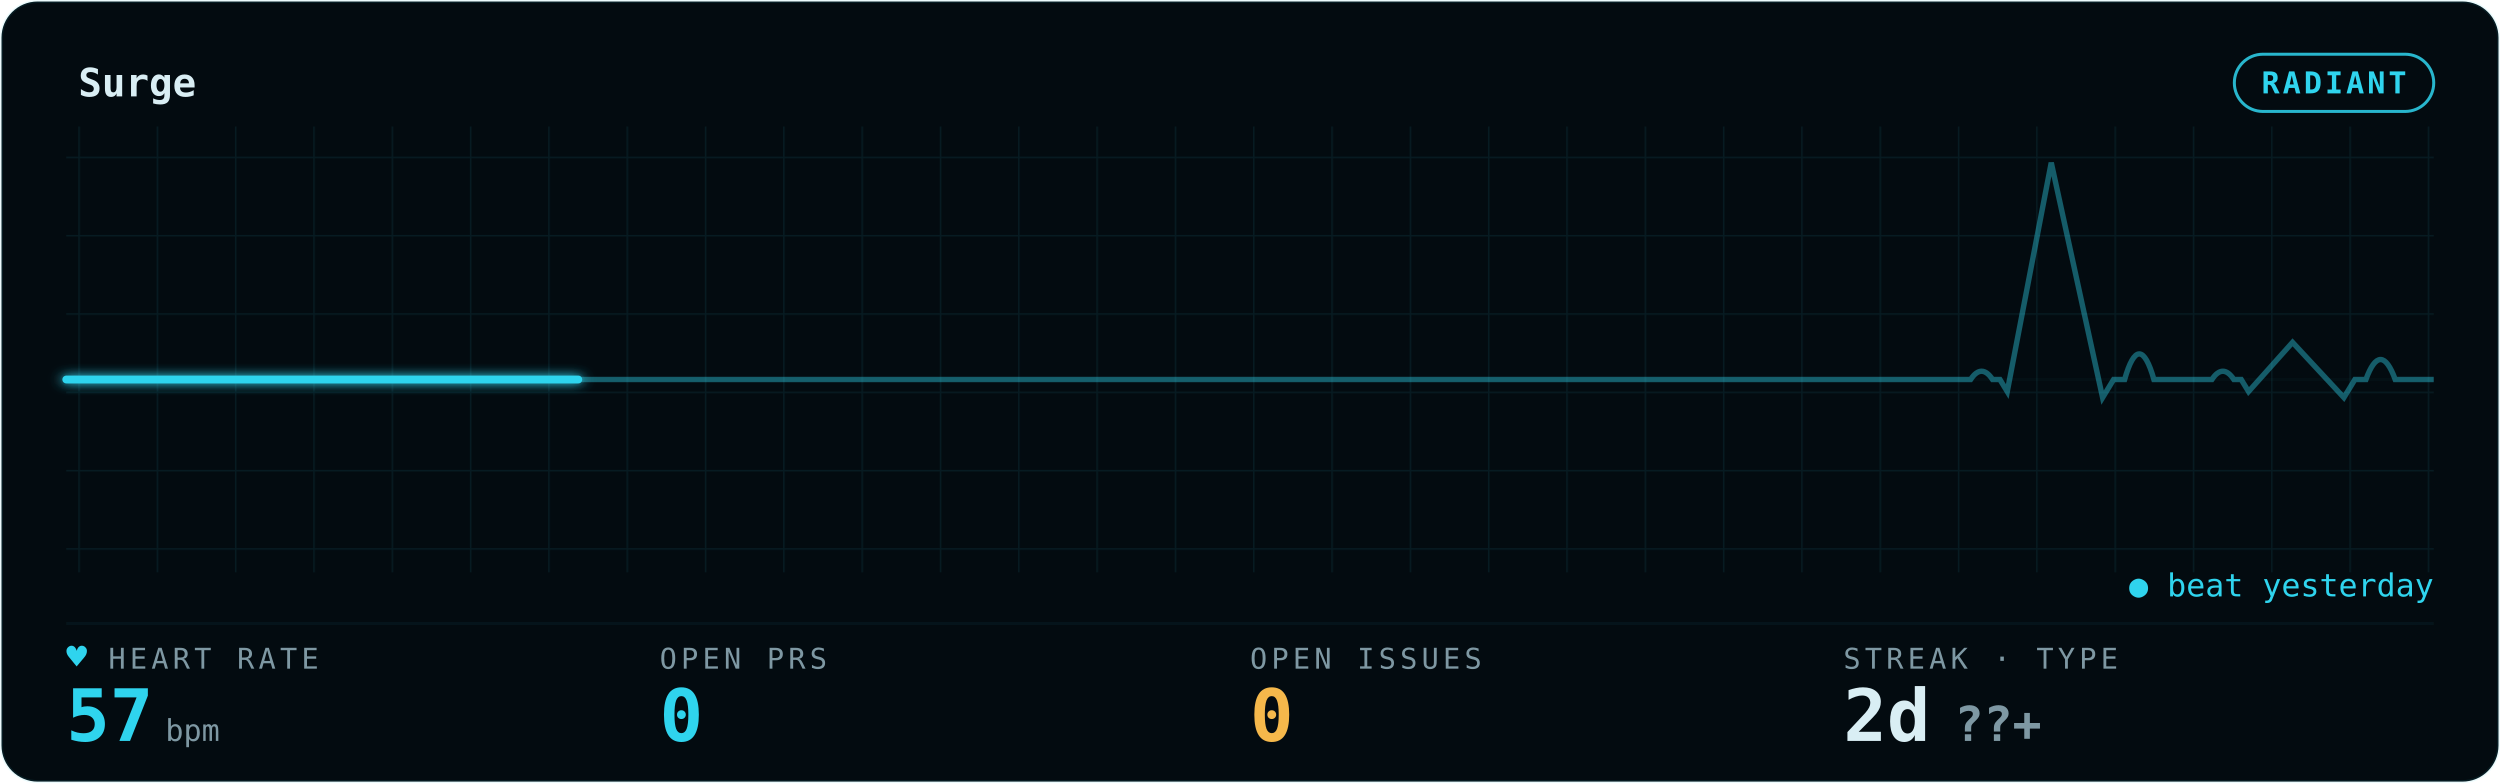
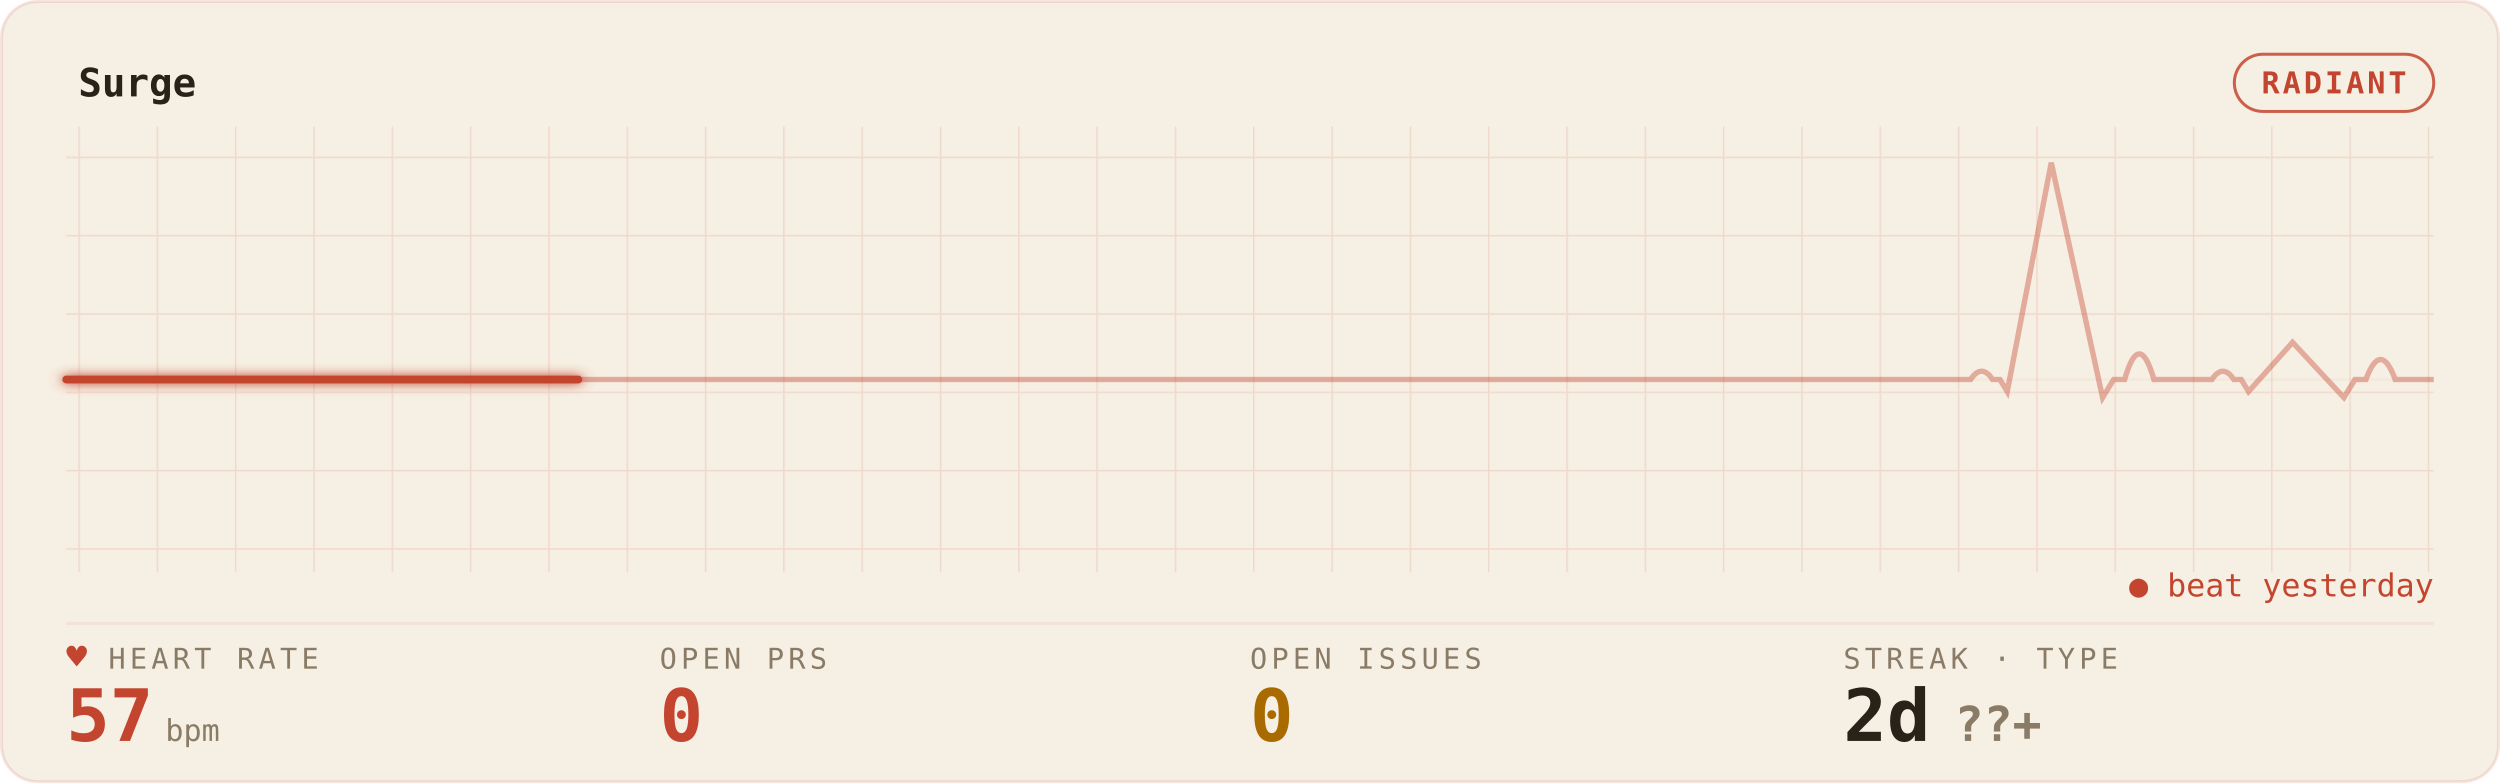
<svg xmlns="http://www.w3.org/2000/svg" width="100%" viewBox="0 0 830 260" role="img" aria-labelledby="gp-title gp-desc">
  <style>.gp-trail{animation:gp-sweep 6.3s linear infinite}
       .gp-sweep{animation:gp-sweep 6.3s linear infinite}
       .gp-grid-pulse{animation:gp-grid-breathe 11.4s ease-in-out infinite}
       .gp-pill-pulse{animation:gp-pill-breathe 4.8s ease-in-out infinite}
       .gp-heart{animation:gp-thump 1.65s ease-in-out infinite;transform-origin:center;transform-box:fill-box}
       .gp-dot{animation:gp-blink 1.8s ease-in-out infinite}
       @keyframes gp-sweep{from{stroke-dashoffset:1000}to{stroke-dashoffset:0}}
       @keyframes gp-grid-breathe{0%,100%{opacity:.72}50%{opacity:.96}}
       @keyframes gp-pill-breathe{0%,100%{opacity:.72}50%{opacity:1}}
       @keyframes gp-thump{0%,100%{transform:scale(1)}20%{transform:scale(1.12)}40%{transform:scale(1)}}
       @keyframes gp-blink{50%{opacity:.25}}@media (prefers-reduced-motion:reduce){*{animation:none !important}}</style>
  <defs>
    <filter id="gp-glow" x="-20%" y="-40%" width="140%" height="180%">
      <feGaussianBlur stdDeviation="1.7" result="b" />
      <feMerge>
        <feMergeNode in="b" />
        <feMergeNode in="SourceGraphic" />
      </feMerge>
    </filter>
    <pattern id="gp-grid" width="26" height="26" patternUnits="userSpaceOnUse">
-       <path d="M26 0H0V26" fill="none" stroke="rgba(47,212,238,0.09)" stroke-width="1" />
+       <path d="M26 0H0V26" fill="none" stroke="rgba(196,69,47,0.14)" stroke-width="1" />
    </pattern>
  </defs>
-   <rect x="0.5" y="0.5" width="829" height="259" rx="12" fill="#030B10" stroke="rgba(47,212,238,0.09)" />
+   <rect x="0.5" y="0.5" width="829" height="259" rx="12" fill="#F6EFE3" stroke="rgba(196,69,47,0.14)" />
  <rect x="22" y="42" width="786" height="148" fill="url(#gp-grid)" opacity="0.9" class="gp-grid-pulse" />
-   <text x="26" y="32" font-family="ui-monospace,'SF Mono','Cascadia Code',Menlo,Consolas,monospace" font-size="13" font-weight="600" fill="#D9EEF4">Surge</text>
-   <rect class="gp-pill-pulse" x="741.8" y="18" width="66.2" height="19" rx="9.5" fill="none" stroke="#2FD4EE" opacity="0.85" />
-   <text x="774.9" y="31" text-anchor="middle" font-family="ui-monospace,'SF Mono','Cascadia Code',Menlo,Consolas,monospace" font-size="10" font-weight="600" fill="#2FD4EE" letter-spacing="1">RADIANT</text>
-   <line x1="22" y1="207" x2="808" y2="207" stroke="rgba(47,212,238,0.09)" stroke-width="1" opacity="0.55" />
-   <line x1="22" y1="126" x2="808" y2="126" stroke="rgba(47,212,238,0.09)" stroke-width="1" opacity="0.25" />
-   <path d="M210 128 h42.4 h42.4 h42.4 h42.4 h42.4 h42.4 h42.4 h42.4 h42.4 h42.4 h42.4 h42.4 h10.5 q3 -5.5 6 0 h2 l2 4 l12 -76 l14 78 l3 -6 h3 q4 -17 8 0 h7.9 h7.9 q3 -5.5 6 0 h2 l2 4 l12 -16.342 l14 18.342 l3 -6 h3 q4 -13.277 8 0 h10.5" transform="matrix(1.217472 0 0 1 -233.669 -2)" vector-effect="non-scaling-stroke" fill="none" stroke="#2FD4EE" stroke-width="1.8" opacity="0.40" />
-   <path class="gp-trail" d="M210 128 h42.4 h42.4 h42.4 h42.4 h42.4 h42.4 h42.4 h42.4 h42.4 h42.4 h42.4 h42.4 h10.5 q3 -5.5 6 0 h2 l2 4 l12 -76 l14 78 l3 -6 h3 q4 -17 8 0 h7.9 h7.9 q3 -5.5 6 0 h2 l2 4 l12 -16.342 l14 18.342 l3 -6 h3 q4 -13.277 8 0 h10.5" transform="matrix(1.217472 0 0 1 -233.669 -2)" vector-effect="non-scaling-stroke" pathLength="1000" fill="none" stroke="#2FD4EE" stroke-width="4.0" stroke-linecap="round" stroke-dasharray="170 830" opacity="0.07" filter="url(#gp-glow)" />
-   <path class="gp-sweep" d="M210 128 h42.4 h42.4 h42.4 h42.4 h42.4 h42.4 h42.4 h42.4 h42.4 h42.4 h42.4 h42.4 h10.5 q3 -5.5 6 0 h2 l2 4 l12 -76 l14 78 l3 -6 h3 q4 -17 8 0 h7.9 h7.9 q3 -5.5 6 0 h2 l2 4 l12 -16.342 l14 18.342 l3 -6 h3 q4 -13.277 8 0 h10.5" transform="matrix(1.217472 0 0 1 -233.669 -2)" vector-effect="non-scaling-stroke" pathLength="1000" fill="none" stroke="#2FD4EE" stroke-width="2.6" stroke-linecap="round" stroke-dasharray="170 830" filter="url(#gp-glow)" />
-   <text x="36" y="222" font-family="ui-monospace,'SF Mono','Cascadia Code',Menlo,Consolas,monospace" font-size="9.5" letter-spacing="1.4" fill="#7E98A3">HEART RATE</text>
-   <text class="gp-heart" x="22" y="222" font-family="ui-monospace,'SF Mono','Cascadia Code',Menlo,Consolas,monospace" font-size="11.5" fill="#2FD4EE">♥</text>
-   <text x="22" y="246" font-family="ui-monospace,'SF Mono','Cascadia Code',Menlo,Consolas,monospace" font-size="24" font-weight="700" fill="#2FD4EE">57<tspan font-size="10" font-weight="400" fill="#7E98A3" dx="4">bpm</tspan>
+   <text x="26" y="32" font-family="ui-monospace,'SF Mono','Cascadia Code',Menlo,Consolas,monospace" font-size="13" font-weight="600" fill="#2A2118">Surge</text>
+   <rect class="gp-pill-pulse" x="741.8" y="18" width="66.2" height="19" rx="9.5" fill="none" stroke="#C4452F" opacity="0.85" />
+   <text x="774.9" y="31" text-anchor="middle" font-family="ui-monospace,'SF Mono','Cascadia Code',Menlo,Consolas,monospace" font-size="10" font-weight="600" fill="#C4452F" letter-spacing="1">RADIANT</text>
+   <line x1="22" y1="207" x2="808" y2="207" stroke="rgba(196,69,47,0.14)" stroke-width="1" opacity="0.55" />
+   <line x1="22" y1="126" x2="808" y2="126" stroke="rgba(196,69,47,0.14)" stroke-width="1" opacity="0.25" />
+   <path d="M210 128 h42.4 h42.4 h42.4 h42.4 h42.4 h42.4 h42.4 h42.4 h42.4 h42.4 h42.4 h42.4 h10.5 q3 -5.5 6 0 h2 l2 4 l12 -76 l14 78 l3 -6 h3 q4 -17 8 0 h7.9 h7.9 q3 -5.5 6 0 h2 l2 4 l12 -16.342 l14 18.342 l3 -6 h3 q4 -13.277 8 0 h10.5" transform="matrix(1.217472 0 0 1 -233.669 -2)" vector-effect="non-scaling-stroke" fill="none" stroke="#C4452F" stroke-width="1.8" opacity="0.40" />
+   <path class="gp-trail" d="M210 128 h42.4 h42.4 h42.4 h42.4 h42.4 h42.4 h42.4 h42.4 h42.4 h42.4 h42.4 h42.4 h10.5 q3 -5.5 6 0 h2 l2 4 l12 -76 l14 78 l3 -6 h3 q4 -17 8 0 h7.9 h7.9 q3 -5.5 6 0 h2 l2 4 l12 -16.342 l14 18.342 l3 -6 h3 q4 -13.277 8 0 h10.5" transform="matrix(1.217472 0 0 1 -233.669 -2)" vector-effect="non-scaling-stroke" pathLength="1000" fill="none" stroke="#C4452F" stroke-width="4.0" stroke-linecap="round" stroke-dasharray="170 830" opacity="0.07" filter="url(#gp-glow)" />
+   <path class="gp-sweep" d="M210 128 h42.4 h42.4 h42.4 h42.4 h42.4 h42.4 h42.4 h42.4 h42.4 h42.4 h42.4 h42.4 h10.5 q3 -5.5 6 0 h2 l2 4 l12 -76 l14 78 l3 -6 h3 q4 -17 8 0 h7.9 h7.9 q3 -5.5 6 0 h2 l2 4 l12 -16.342 l14 18.342 l3 -6 h3 q4 -13.277 8 0 h10.5" transform="matrix(1.217472 0 0 1 -233.669 -2)" vector-effect="non-scaling-stroke" pathLength="1000" fill="none" stroke="#C4452F" stroke-width="2.6" stroke-linecap="round" stroke-dasharray="170 830" filter="url(#gp-glow)" />
+   <text x="36" y="222" font-family="ui-monospace,'SF Mono','Cascadia Code',Menlo,Consolas,monospace" font-size="9.5" letter-spacing="1.4" fill="#8A7B67">HEART RATE</text>
+   <text class="gp-heart" x="22" y="222" font-family="ui-monospace,'SF Mono','Cascadia Code',Menlo,Consolas,monospace" font-size="11.5" fill="#C4452F">♥</text>
+   <text x="22" y="246" font-family="ui-monospace,'SF Mono','Cascadia Code',Menlo,Consolas,monospace" font-size="24" font-weight="700" fill="#C4452F">57<tspan font-size="10" font-weight="400" fill="#8A7B67" dx="4">bpm</tspan>
  </text>
-   <text x="219" y="222" font-family="ui-monospace,'SF Mono','Cascadia Code',Menlo,Consolas,monospace" font-size="9.5" letter-spacing="1.4" fill="#7E98A3">OPEN PRS</text>
-   <text x="219" y="246" font-family="ui-monospace,'SF Mono','Cascadia Code',Menlo,Consolas,monospace" font-size="24" font-weight="700" fill="#2FD4EE">0</text>
-   <text x="415" y="222" font-family="ui-monospace,'SF Mono','Cascadia Code',Menlo,Consolas,monospace" font-size="9.5" letter-spacing="1.4" fill="#7E98A3">OPEN ISSUES</text>
-   <text x="415" y="246" font-family="ui-monospace,'SF Mono','Cascadia Code',Menlo,Consolas,monospace" font-size="24" font-weight="700" fill="#F5B84B">0</text>
-   <text x="612" y="222" font-family="ui-monospace,'SF Mono','Cascadia Code',Menlo,Consolas,monospace" font-size="9.5" letter-spacing="1.4" fill="#7E98A3">STREAK · TYPE</text>
-   <text x="612" y="246" font-family="ui-monospace,'SF Mono','Cascadia Code',Menlo,Consolas,monospace" font-size="24" font-weight="700" fill="#D9EEF4">2d<tspan fill="#7E98A3" font-size="16" dx="8">??+</tspan>
+   <text x="219" y="222" font-family="ui-monospace,'SF Mono','Cascadia Code',Menlo,Consolas,monospace" font-size="9.5" letter-spacing="1.4" fill="#8A7B67">OPEN PRS</text>
+   <text x="219" y="246" font-family="ui-monospace,'SF Mono','Cascadia Code',Menlo,Consolas,monospace" font-size="24" font-weight="700" fill="#C4452F">0</text>
+   <text x="415" y="222" font-family="ui-monospace,'SF Mono','Cascadia Code',Menlo,Consolas,monospace" font-size="9.5" letter-spacing="1.4" fill="#8A7B67">OPEN ISSUES</text>
+   <text x="415" y="246" font-family="ui-monospace,'SF Mono','Cascadia Code',Menlo,Consolas,monospace" font-size="24" font-weight="700" fill="#A96A00">0</text>
+   <text x="612" y="222" font-family="ui-monospace,'SF Mono','Cascadia Code',Menlo,Consolas,monospace" font-size="9.5" letter-spacing="1.4" fill="#8A7B67">STREAK · TYPE</text>
+   <text x="612" y="246" font-family="ui-monospace,'SF Mono','Cascadia Code',Menlo,Consolas,monospace" font-size="24" font-weight="700" fill="#2A2118">2d<tspan fill="#8A7B67" font-size="16" dx="8">??+</tspan>
  </text>
-   <text x="808" y="198" text-anchor="end" font-family="ui-monospace,'SF Mono','Cascadia Code',Menlo,Consolas,monospace" font-size="10.5" fill="#2FD4EE">● beat yesterday</text>
+   <text x="808" y="198" text-anchor="end" font-family="ui-monospace,'SF Mono','Cascadia Code',Menlo,Consolas,monospace" font-size="10.5" fill="#C4452F">● beat yesterday</text>
</svg>
